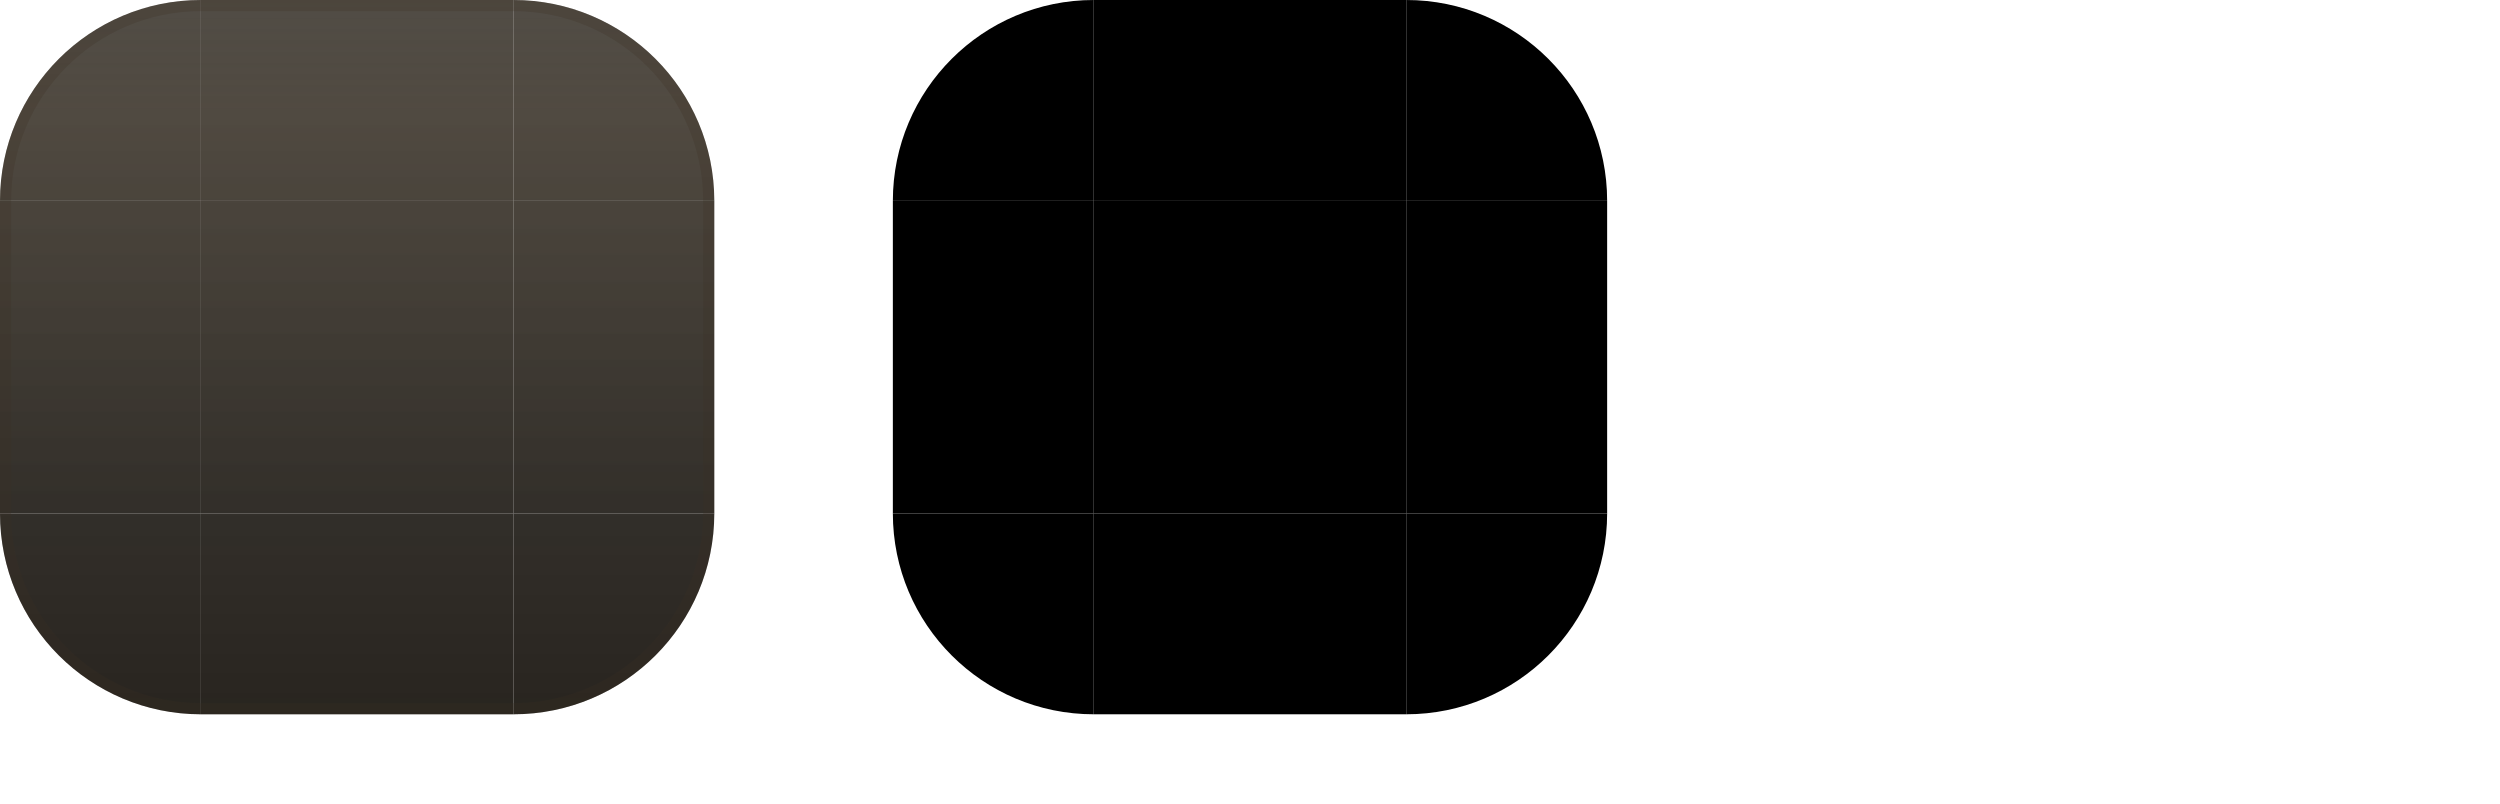
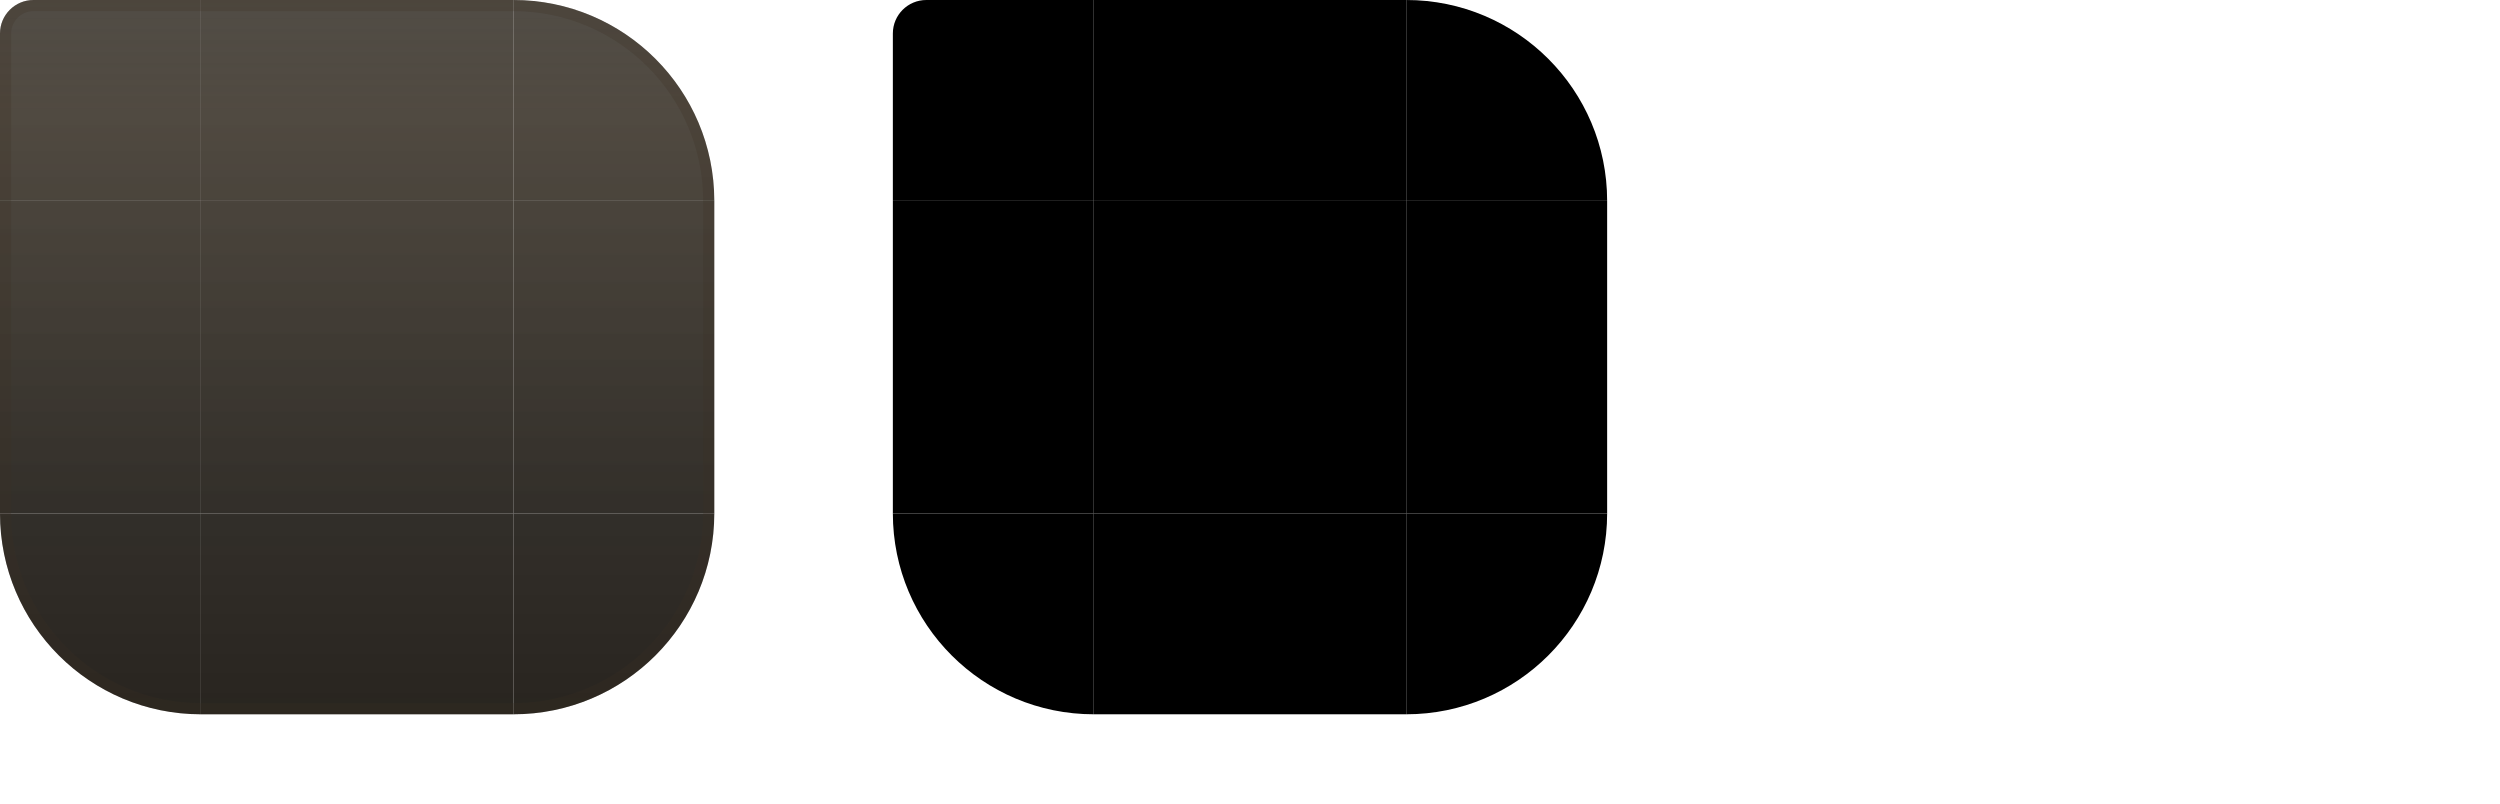
<svg xmlns="http://www.w3.org/2000/svg" width="224" height="72" viewBox="0 0 224 72">
  <style id="current-color-scheme" type="text/css">
    .ColorScheme-Background { color: #201A11; }
    .ColorScheme-Highlight  { color: #E0A458; }
    .ColorScheme-Text       { color: #F3EADB; }
  </style>
  <defs>
    <linearGradient id="ui2-dialog-glass" gradientUnits="userSpaceOnUse" x1="0" y1="0" x2="0" y2="64">
      <stop offset="0" stop-color="#201A11" stop-opacity="0.78" />
      <stop offset="0.16" stop-color="#2A2217" stop-opacity="0.82" />
      <stop offset="0.72" stop-color="#16120C" stop-opacity="0.88" />
      <stop offset="1" stop-color="#16120C" stop-opacity="0.92" />
    </linearGradient>
  </defs>
  <g id="topleft">
-     <path d="M0 18A18 18 0 0 1 18 0V18Z" fill="url(#ui2-dialog-glass)" />
-     <path d="M0 18A18 18 0 0 1 18 0V1A17 17 0 0 0 1 18Z" fill="#3D3122" fill-opacity="0.24" />
+     <path d="M0 3A3 3 0 0 1 3 0H18V18H0Z" fill="url(#ui2-dialog-glass)" />
+     <path d="M0 18V3A3 3 0 0 1 3 0H18V1H3A2 2 0 0 0 1 3V18Z" fill="#3D3122" fill-opacity="0.24" />
  </g>
  <g id="topright">
    <path d="M46 0A18 18 0 0 1 64 18H46Z" fill="url(#ui2-dialog-glass)" />
    <path d="M46 0A18 18 0 0 1 64 18H63A17 17 0 0 0 46 1Z" fill="#3D3122" fill-opacity="0.24" />
  </g>
  <g id="bottomleft">
    <path d="M18 64A18 18 0 0 1 0 46H18Z" fill="url(#ui2-dialog-glass)" />
    <path d="M18 64A18 18 0 0 1 0 46H1A17 17 0 0 0 18 63Z" fill="#3D3122" fill-opacity="0.24" />
  </g>
  <g id="bottomright">
    <path d="M64 46A18 18 0 0 1 46 64V46Z" fill="url(#ui2-dialog-glass)" />
    <path d="M64 46A18 18 0 0 1 46 64V63A17 17 0 0 0 63 46Z" fill="#3D3122" fill-opacity="0.24" />
  </g>
  <g id="top">
    <rect x="18" width="28" height="18" fill="url(#ui2-dialog-glass)" />
    <rect x="18" width="28" height="1" fill="#3D3122" fill-opacity="0.24" />
  </g>
  <g id="bottom">
    <rect x="18" y="46" width="28" height="18" fill="url(#ui2-dialog-glass)" />
    <rect x="18" y="63" width="28" height="1" fill="#3D3122" fill-opacity="0.24" />
  </g>
  <g id="left">
    <rect y="18" width="18" height="28" fill="url(#ui2-dialog-glass)" />
    <rect y="18" width="1" height="28" fill="#3D3122" fill-opacity="0.24" />
  </g>
  <g id="right">
    <rect x="46" y="18" width="18" height="28" fill="url(#ui2-dialog-glass)" />
    <rect x="63" y="18" width="1" height="28" fill="#3D3122" fill-opacity="0.24" />
  </g>
  <rect id="center" x="18" y="18" width="28" height="28" fill="url(#ui2-dialog-glass)" />
-   <path id="mask-topleft" d="M80 18A18 18 0 0 1 98 0V18Z" fill="#000" />
+   <path id="mask-topleft" d="M80 3A3 3 0 0 1 83 0H98V18H80Z" fill="#000" />
  <rect id="mask-top" x="98" width="28" height="18" fill="#000" />
  <path id="mask-topright" d="M126 0A18 18 0 0 1 144 18H126Z" fill="#000" />
  <rect id="mask-left" x="80" y="18" width="18" height="28" fill="#000" />
  <rect id="mask-center" x="98" y="18" width="28" height="28" fill="#000" />
  <rect id="mask-right" x="126" y="18" width="18" height="28" fill="#000" />
  <path id="mask-bottomleft" d="M98 64A18 18 0 0 1 80 46H98Z" fill="#000" />
  <rect id="mask-bottom" x="98" y="46" width="28" height="18" fill="#000" />
  <path id="mask-bottomright" d="M144 46A18 18 0 0 1 126 64V46Z" fill="#000" />
  <rect id="hint-top-margin" x="164" y="0" width="4" height="12" fill="none" />
  <rect id="hint-bottom-margin" x="164" y="16" width="4" height="12" fill="none" />
  <rect id="hint-left-margin" x="160" y="32" width="12" height="4" fill="none" />
  <rect id="hint-right-margin" x="176" y="32" width="12" height="4" fill="none" />
  <rect id="hint-top-inset" x="164" y="42" width="4" height="1e-8" fill="none" />
  <rect id="hint-bottom-inset" x="164" y="46" width="4" height="1e-8" fill="none" />
  <rect id="hint-left-inset" x="160" y="52" width="1e-8" height="4" fill="none" />
  <rect id="hint-right-inset" x="176" y="52" width="1e-8" height="4" fill="none" />
  <rect id="hint-stretch-borders" x="164" y="60" width="4" height="4" fill="none" />
</svg>
